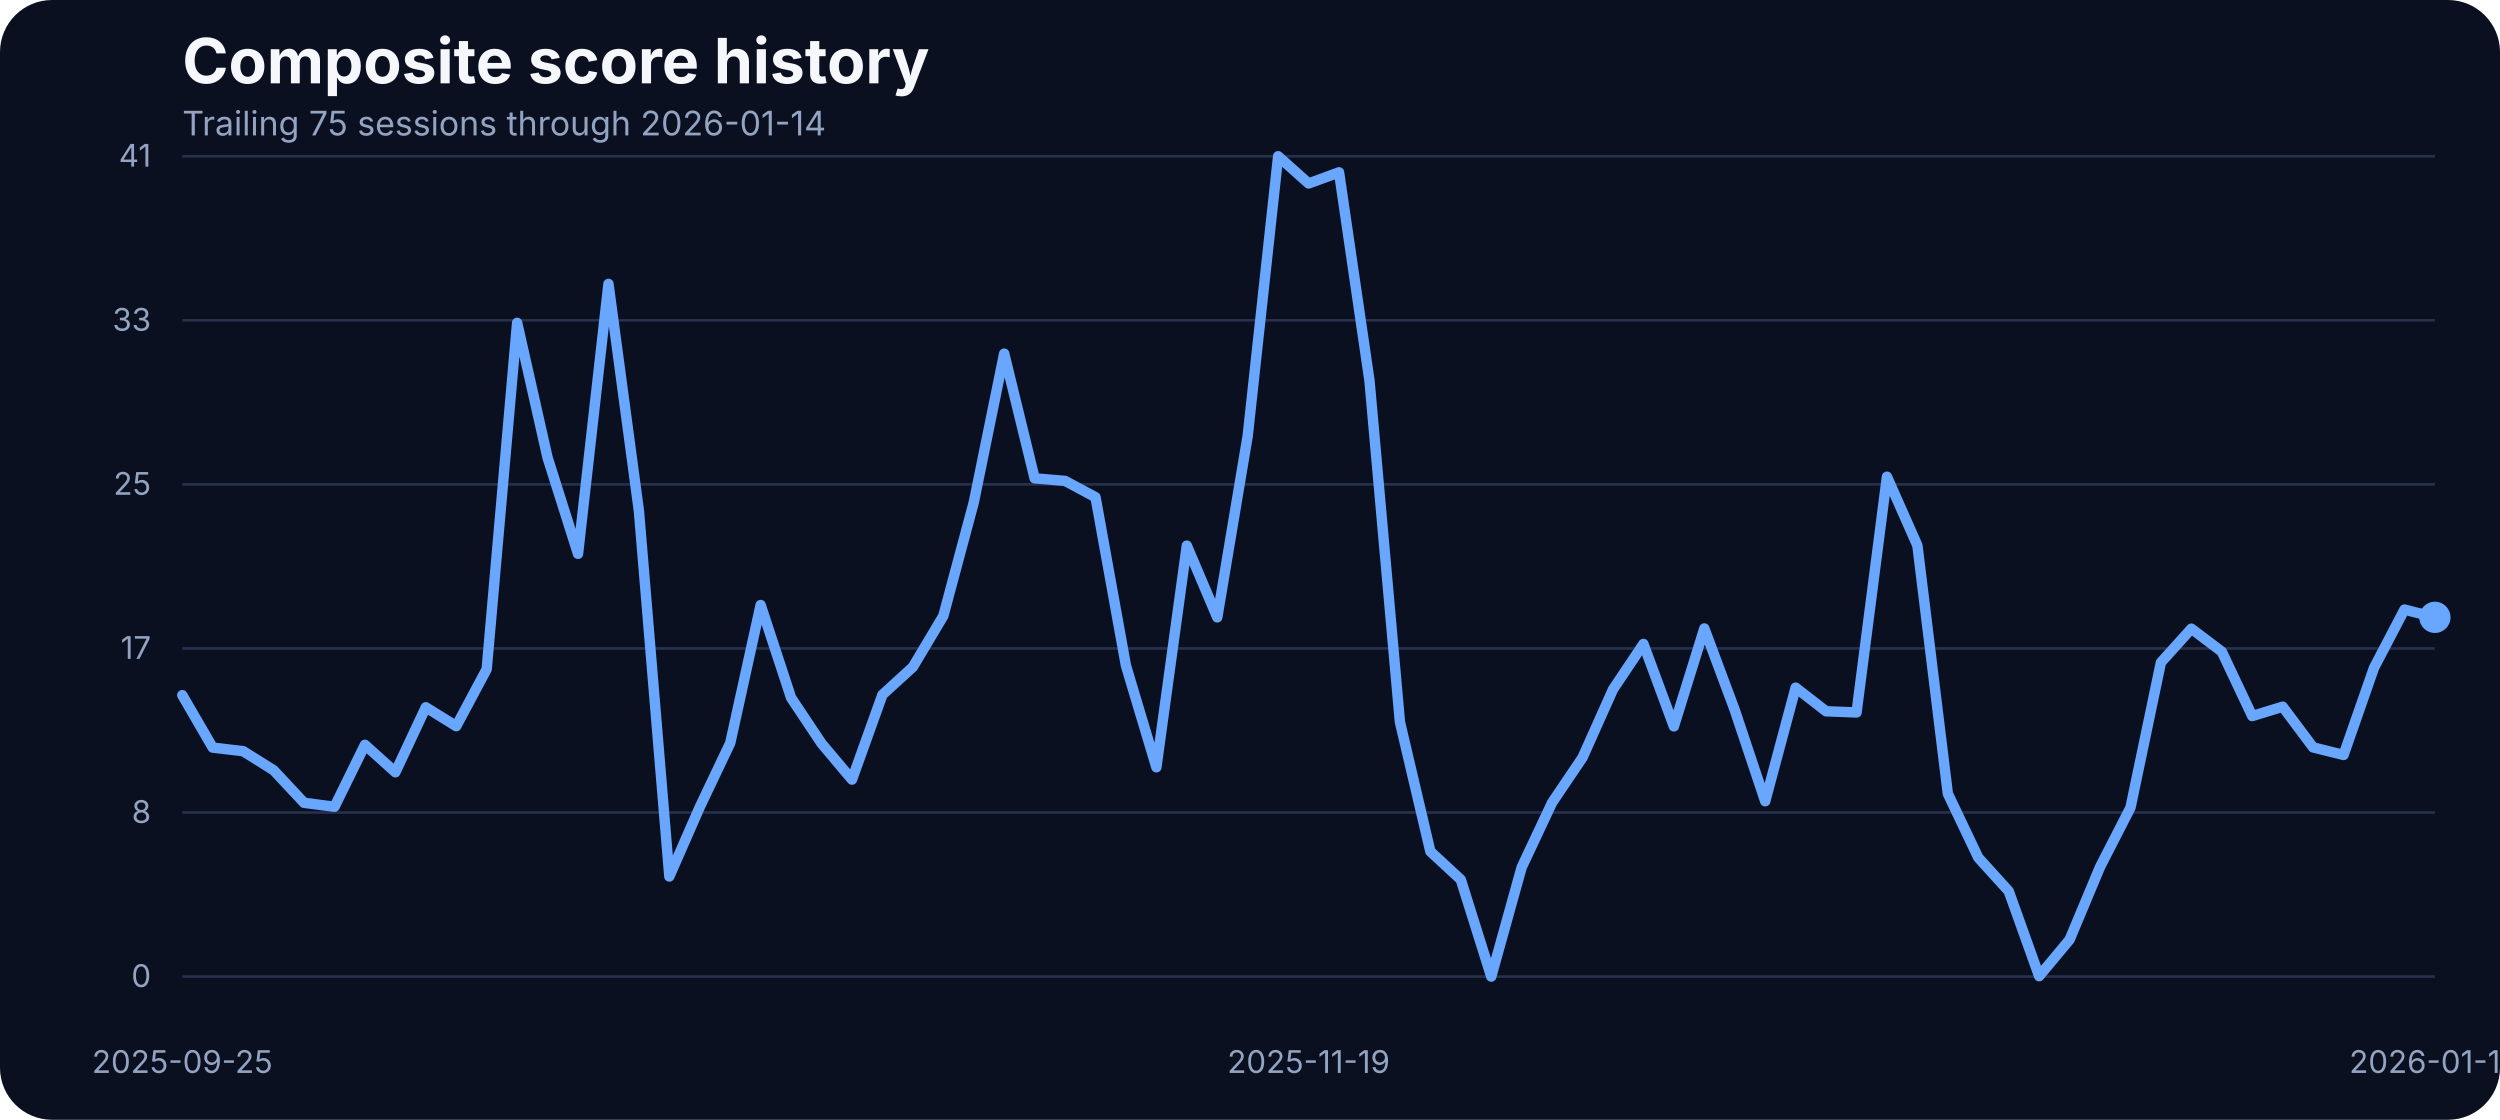
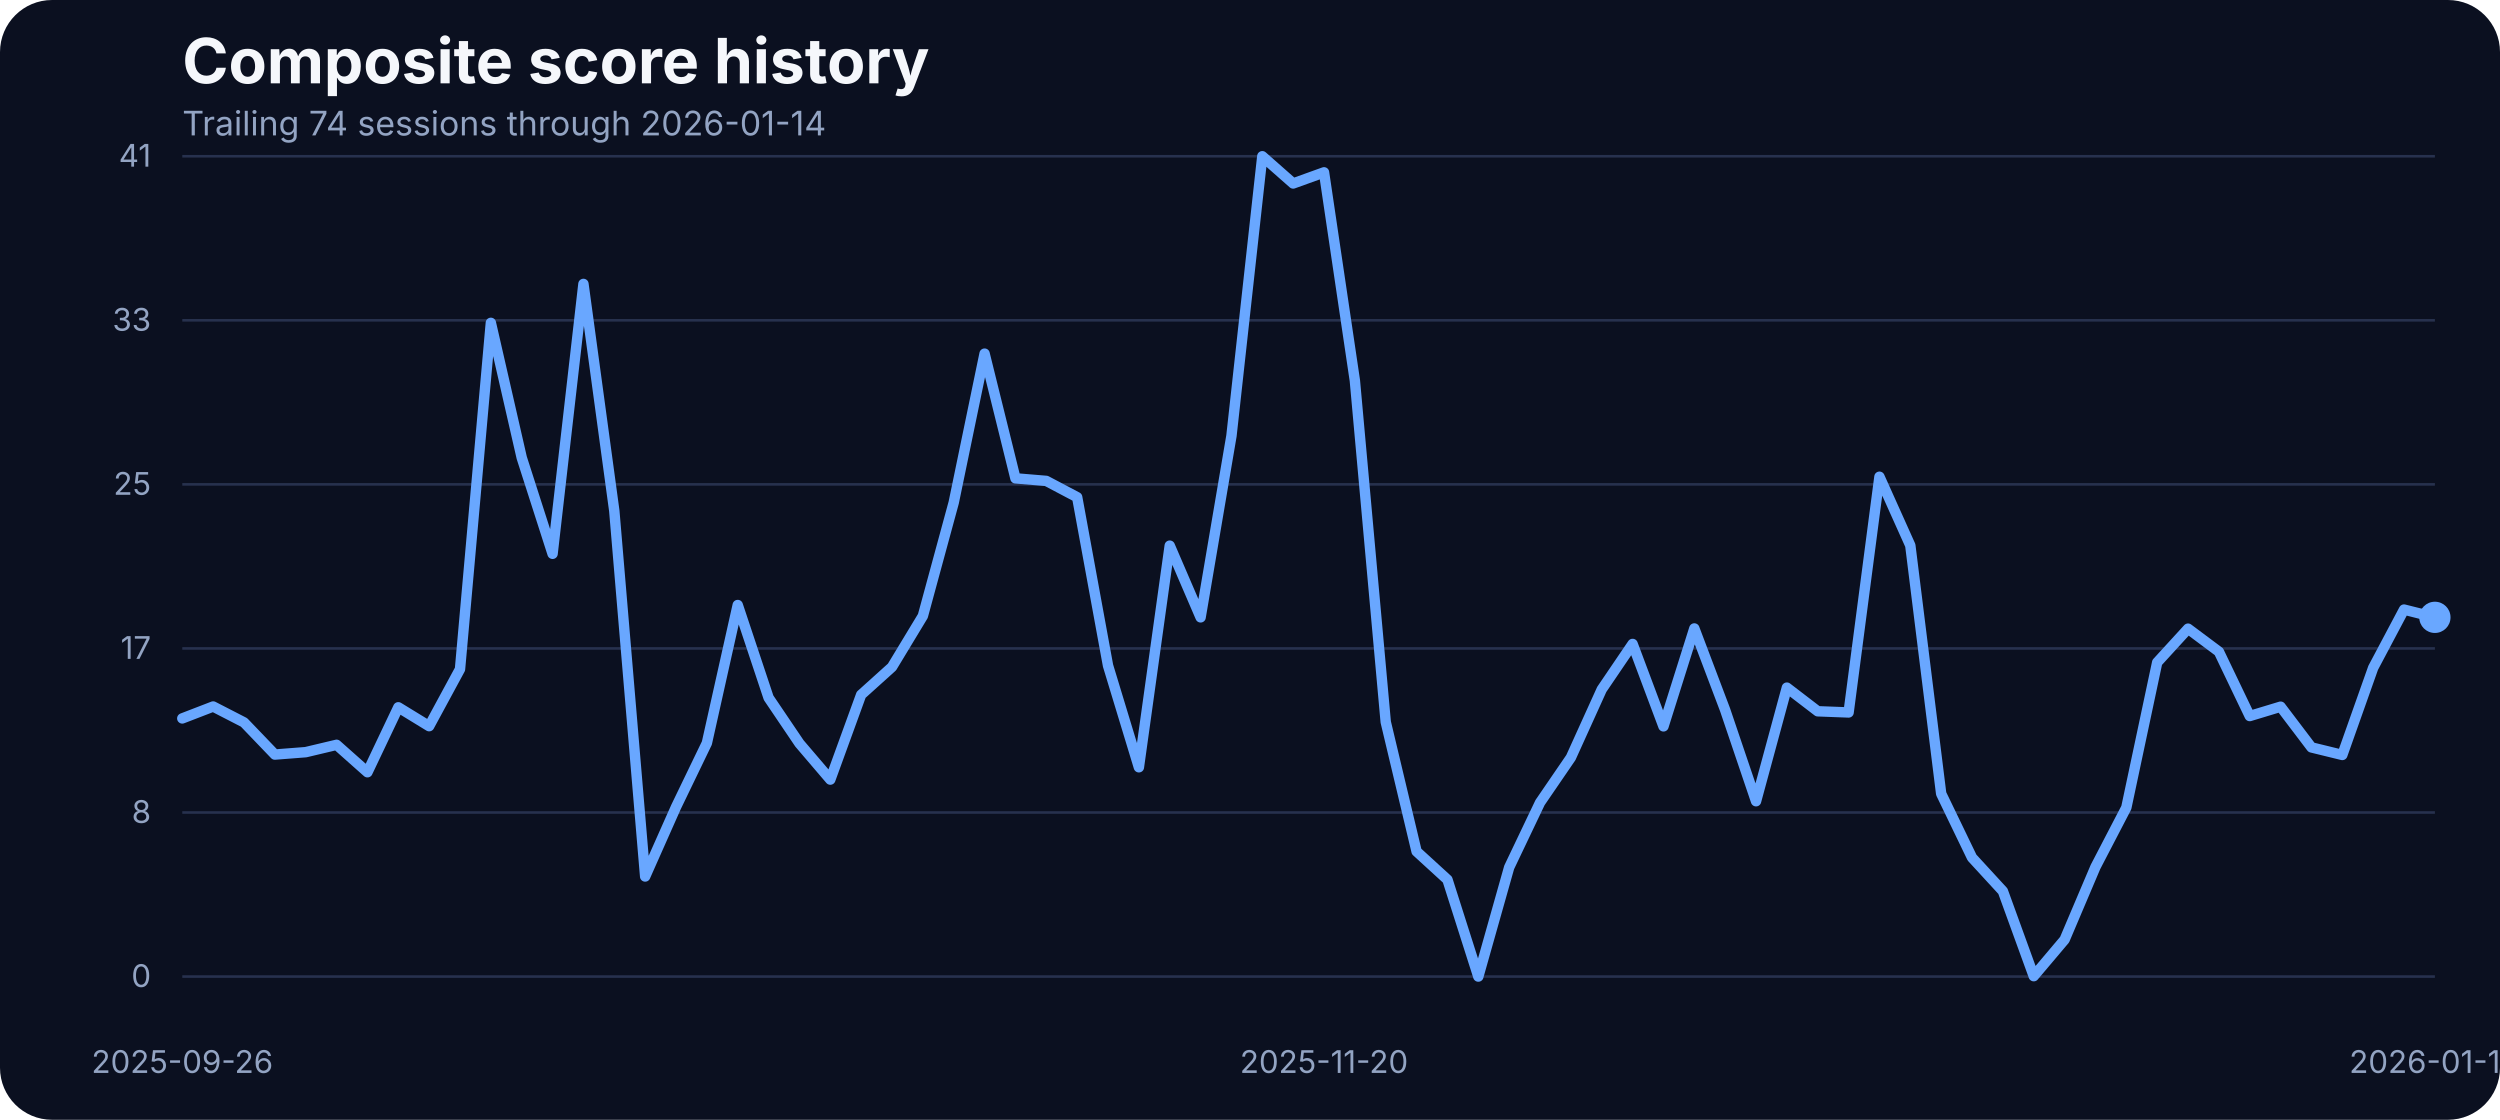
<svg xmlns="http://www.w3.org/2000/svg" width="960" height="430" viewBox="0 0 960 430" role="img" aria-label="Composite score history">
  <rect width="100%" height="100%" fill="#0b1020" rx="20" />
  <text x="70" y="32" fill="#f5f7fb" font-family="Inter, Arial, sans-serif" font-size="24" font-weight="700">Composite score history</text>
-   <text x="70" y="52" fill="#93a4c3" font-family="Inter, Arial, sans-serif" font-size="13">Trailing 75 sessions through 2026-01-14</text>
+   <text x="70" y="52" fill="#93a4c3" font-family="Inter, Arial, sans-serif" font-size="13">Trailing 74 sessions through 2026-01-14</text>
  <line x1="70" x2="935" y1="375.00" y2="375.00" stroke="#27314e" stroke-width="1" />
  <text x="58" y="379.00" text-anchor="end" fill="#93a4c3" font-family="Inter, Arial, sans-serif" font-size="12">0</text>
  <line x1="70" x2="935" y1="312.00" y2="312.00" stroke="#27314e" stroke-width="1" />
  <text x="58" y="316.00" text-anchor="end" fill="#93a4c3" font-family="Inter, Arial, sans-serif" font-size="12">8</text>
  <line x1="70" x2="935" y1="249.00" y2="249.00" stroke="#27314e" stroke-width="1" />
  <text x="58" y="253.00" text-anchor="end" fill="#93a4c3" font-family="Inter, Arial, sans-serif" font-size="12">17</text>
  <line x1="70" x2="935" y1="186.00" y2="186.00" stroke="#27314e" stroke-width="1" />
  <text x="58" y="190.00" text-anchor="end" fill="#93a4c3" font-family="Inter, Arial, sans-serif" font-size="12">25</text>
  <line x1="70" x2="935" y1="123.00" y2="123.00" stroke="#27314e" stroke-width="1" />
  <text x="58" y="127.00" text-anchor="end" fill="#93a4c3" font-family="Inter, Arial, sans-serif" font-size="12">33</text>
  <line x1="70" x2="935" y1="60.00" y2="60.00" stroke="#27314e" stroke-width="1" />
  <text x="58" y="64.00" text-anchor="end" fill="#93a4c3" font-family="Inter, Arial, sans-serif" font-size="12">41</text>
-   <text x="70.00" y="412" text-anchor="middle" fill="#93a4c3" font-family="Inter, Arial, sans-serif" font-size="12">2025-09-25</text>
-   <text x="502.50" y="412" text-anchor="middle" fill="#93a4c3" font-family="Inter, Arial, sans-serif" font-size="12">2025-11-19</text>
+   <text x="70.00" y="412" text-anchor="middle" fill="#93a4c3" font-family="Inter, Arial, sans-serif" font-size="12">2025-09-26</text>
+   <text x="508.42" y="412" text-anchor="middle" fill="#93a4c3" font-family="Inter, Arial, sans-serif" font-size="12">2025-11-20</text>
  <text x="935.00" y="412" text-anchor="middle" fill="#93a4c3" font-family="Inter, Arial, sans-serif" font-size="12">2026-01-14</text>
-   <path d="M 70.00 266.95 L 81.69 287.08 L 93.38 288.45 L 105.07 295.77 L 116.76 308.28 L 128.45 309.80 L 140.14 286.01 L 151.82 296.54 L 163.51 271.60 L 175.20 278.85 L 186.89 256.96 L 198.58 123.98 L 210.27 175.75 L 221.96 212.66 L 233.65 109.03 L 245.34 196.19 L 257.03 336.57 L 268.72 309.88 L 280.41 285.33 L 292.09 232.33 L 303.78 267.94 L 315.47 285.48 L 327.16 299.36 L 338.85 266.80 L 350.54 256.12 L 362.23 236.53 L 373.92 192.98 L 385.61 135.80 L 397.30 183.68 L 408.99 184.67 L 420.68 190.93 L 432.36 255.59 L 444.05 294.63 L 455.74 209.53 L 467.43 237.06 L 479.12 167.36 L 490.81 60.00 L 502.50 70.45 L 514.19 66.18 L 525.88 146.17 L 537.57 277.24 L 549.26 326.96 L 560.95 337.79 L 572.64 375.00 L 584.32 333.06 L 596.01 308.20 L 607.70 290.89 L 619.39 264.74 L 631.08 247.28 L 642.77 278.92 L 654.46 241.33 L 666.15 272.67 L 677.84 307.67 L 689.53 264.05 L 701.22 273.13 L 712.91 273.58 L 724.59 183.07 L 736.28 209.46 L 747.97 304.77 L 759.66 329.32 L 771.35 342.21 L 783.04 374.85 L 794.73 360.82 L 806.42 332.91 L 818.11 310.11 L 829.80 254.37 L 841.49 241.41 L 853.18 250.25 L 864.86 274.96 L 876.55 271.37 L 888.24 287.00 L 899.93 289.90 L 911.62 256.43 L 923.31 234.08 L 935.00 237.06" fill="none" stroke="#69a7ff" stroke-width="4" stroke-linecap="round" stroke-linejoin="round" />
+   <path d="M 70.00 275.87 L 81.85 271.30 L 93.70 277.40 L 105.55 289.75 L 117.40 288.83 L 129.25 286.01 L 141.10 296.54 L 152.95 271.60 L 164.79 278.85 L 176.64 256.96 L 188.49 123.98 L 200.34 175.75 L 212.19 212.66 L 224.04 109.03 L 235.89 196.19 L 247.74 336.57 L 259.59 309.88 L 271.44 285.33 L 283.29 232.33 L 295.14 267.94 L 306.99 285.48 L 318.84 299.36 L 330.68 266.80 L 342.53 256.12 L 354.38 236.53 L 366.23 192.98 L 378.08 135.80 L 389.93 183.68 L 401.78 184.67 L 413.63 190.93 L 425.48 255.59 L 437.33 294.63 L 449.18 209.53 L 461.03 237.06 L 472.88 167.36 L 484.73 60.00 L 496.58 70.45 L 508.42 66.18 L 520.27 146.17 L 532.12 277.24 L 543.97 326.96 L 555.82 337.79 L 567.67 375.00 L 579.52 333.06 L 591.37 308.20 L 603.22 290.89 L 615.07 264.74 L 626.92 247.28 L 638.77 278.92 L 650.62 241.33 L 662.47 272.67 L 674.32 307.67 L 686.16 264.05 L 698.01 273.13 L 709.86 273.58 L 721.71 183.07 L 733.56 209.46 L 745.41 304.77 L 757.26 329.32 L 769.11 342.21 L 780.96 374.85 L 792.81 360.82 L 804.66 332.91 L 816.51 310.11 L 828.36 254.37 L 840.21 241.41 L 852.05 250.25 L 863.90 274.96 L 875.75 271.37 L 887.60 287.00 L 899.45 289.90 L 911.30 256.43 L 923.15 234.08 L 935.00 237.06" fill="none" stroke="#69a7ff" stroke-width="4" stroke-linecap="round" stroke-linejoin="round" />
  <circle cx="935.00" cy="237.06" r="6" fill="#69a7ff" />
</svg>
